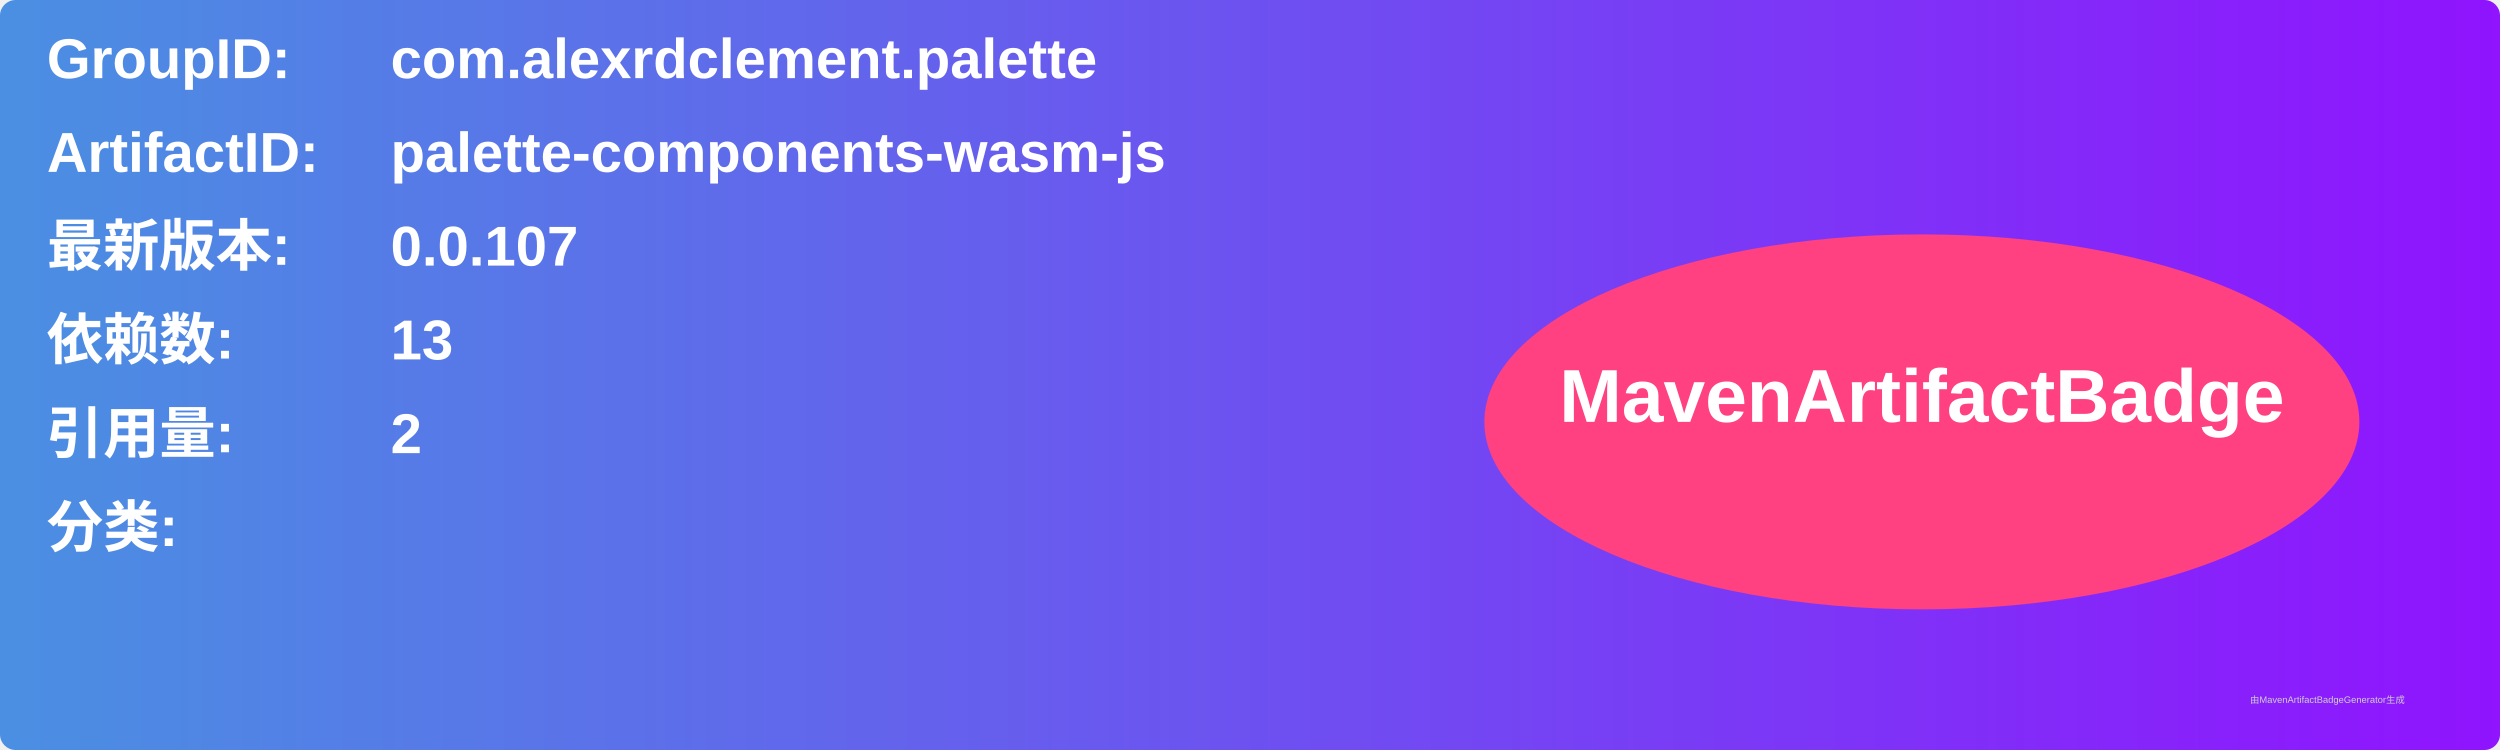
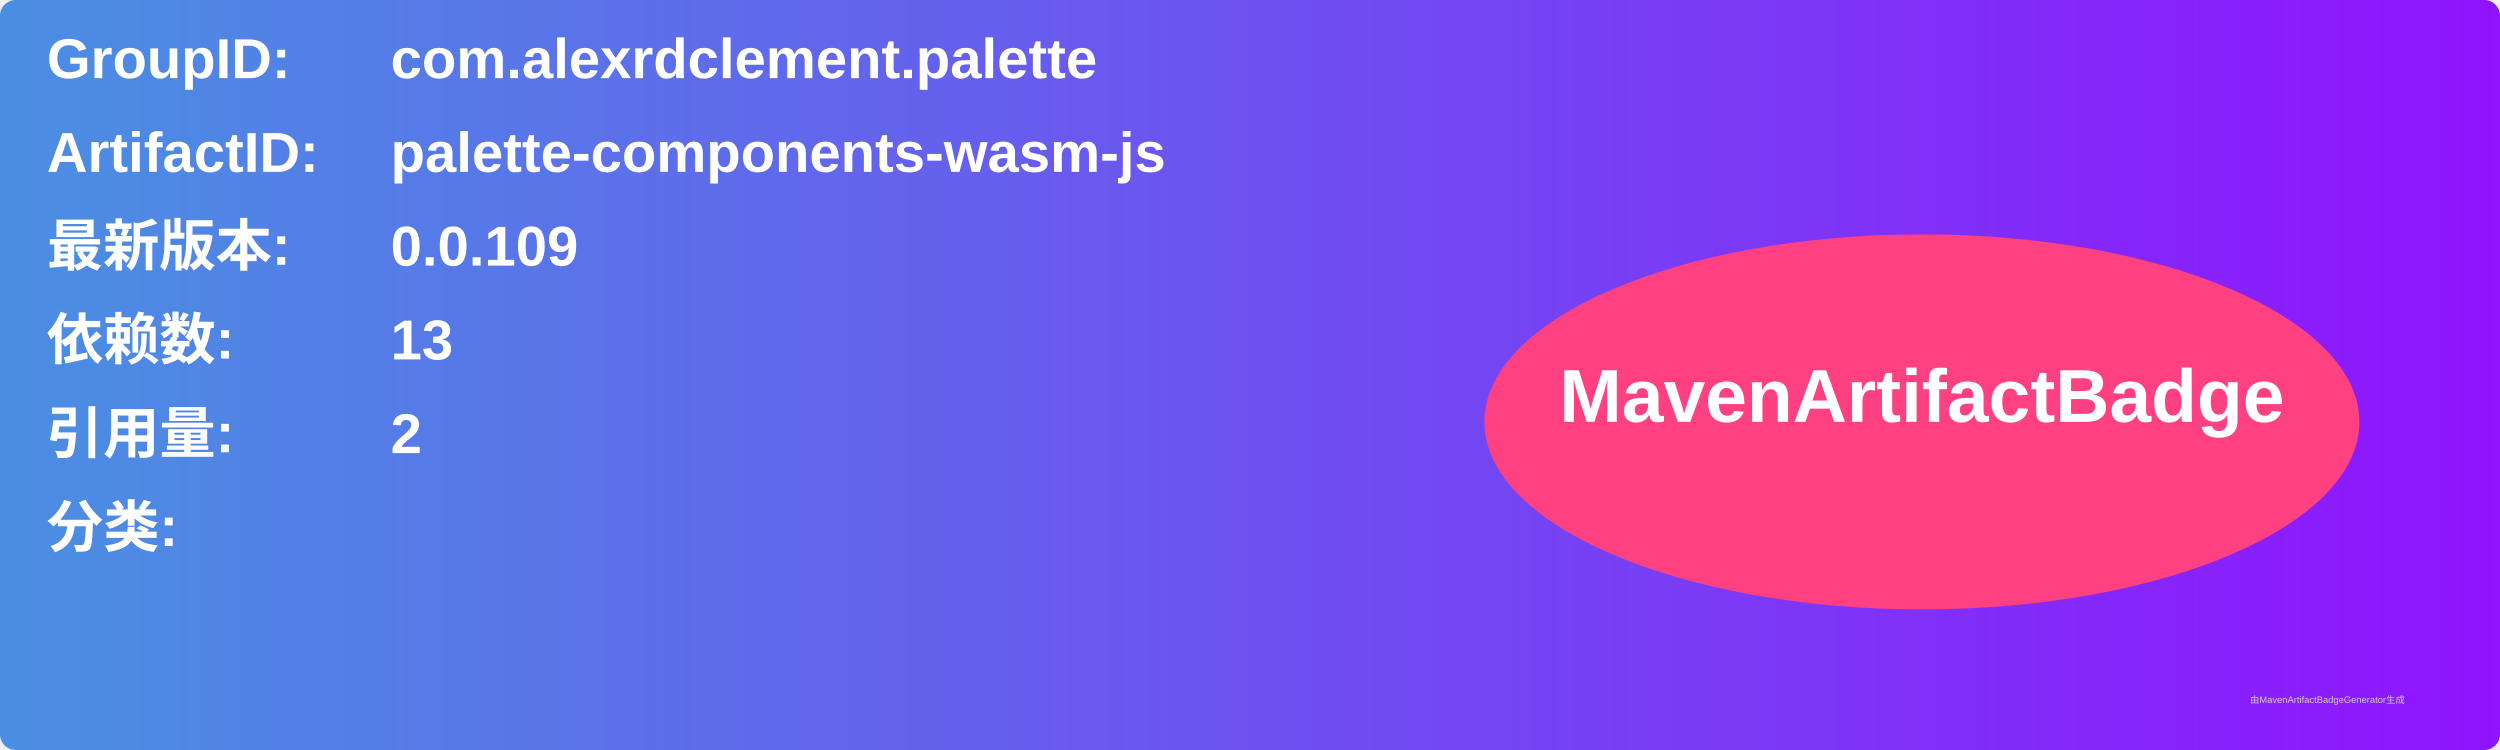
<svg xmlns="http://www.w3.org/2000/svg" width="800" height="240" viewBox="0 0 800 240">
  <linearGradient id="grad" x1="0%" y1="0%" x2="100%" y2="0%">
    <stop offset="0%" stop-color="#4a90e2" />
    <stop offset="100%" stop-color="#9013fe" />
  </linearGradient>
  <rect width="100%" height="100%" rx="5" ry="5" fill="url(#grad)" />
  <g transform="translate(15, 15)">
    <text x="0" y="10" font-family="Arial" font-size="18" fill="white" font-weight="bold" width="260">GroupID:</text>
    <text x="110" y="10" font-family="Arial" font-size="18" fill="white" font-weight="bold" width="460">com.alexrdclement.palette</text>
    <text x="0" y="40" font-family="Arial" font-size="18" fill="white" font-weight="bold" width="260">ArtifactID:</text>
    <text x="110" y="40" font-family="Arial" font-size="18" fill="white" font-weight="bold" width="460">palette-components-wasm-js</text>
    <text x="0" y="70" font-family="Arial" font-size="18" fill="white" font-weight="bold">最新版本:</text>
    <text x="110" y="70" font-family="Arial" font-size="18" fill="white" font-weight="bold">
-       <tspan font-weight="bold">0.0.107</tspan>
+       <tspan font-weight="bold">0.0.109</tspan>
    </text>
    <text x="0" y="100" font-family="Arial" font-size="18" fill="white" font-weight="bold">依赖数: </text>
    <text x="110" y="100" font-family="Arial" font-size="18" fill="white">
      <tspan font-weight="bold">13</tspan>
    </text>
    <text x="0" y="130" font-family="Arial" font-size="18" fill="white" font-weight="bold">引用量: </text>
    <text x="110" y="130" font-family="Arial" font-size="18" fill="white">
      <tspan font-weight="bold">2</tspan>
    </text>
    <text x="0" y="160" font-family="Arial" font-size="18" fill="white" font-weight="bold">分类:</text>
    <text x="10" y="190" font-family="Arial" font-size="10" fill="white">
      <tspan font-weight="bold" />
    </text>
    <ellipse cx="600" cy="120" rx="140" ry="60" fill="#ff4081" />
    <text x="600" y="120" text-anchor="middle" font-family="Arial" font-size="24" fill="white" font-weight="bold">MavenArtifactBadge</text>
  </g>
  <text x="720" y="225" font-family="Arial" font-size="3" fill="#d0d0d0">由MavenArtifactBadgeGenerator生成</text>
</svg>
